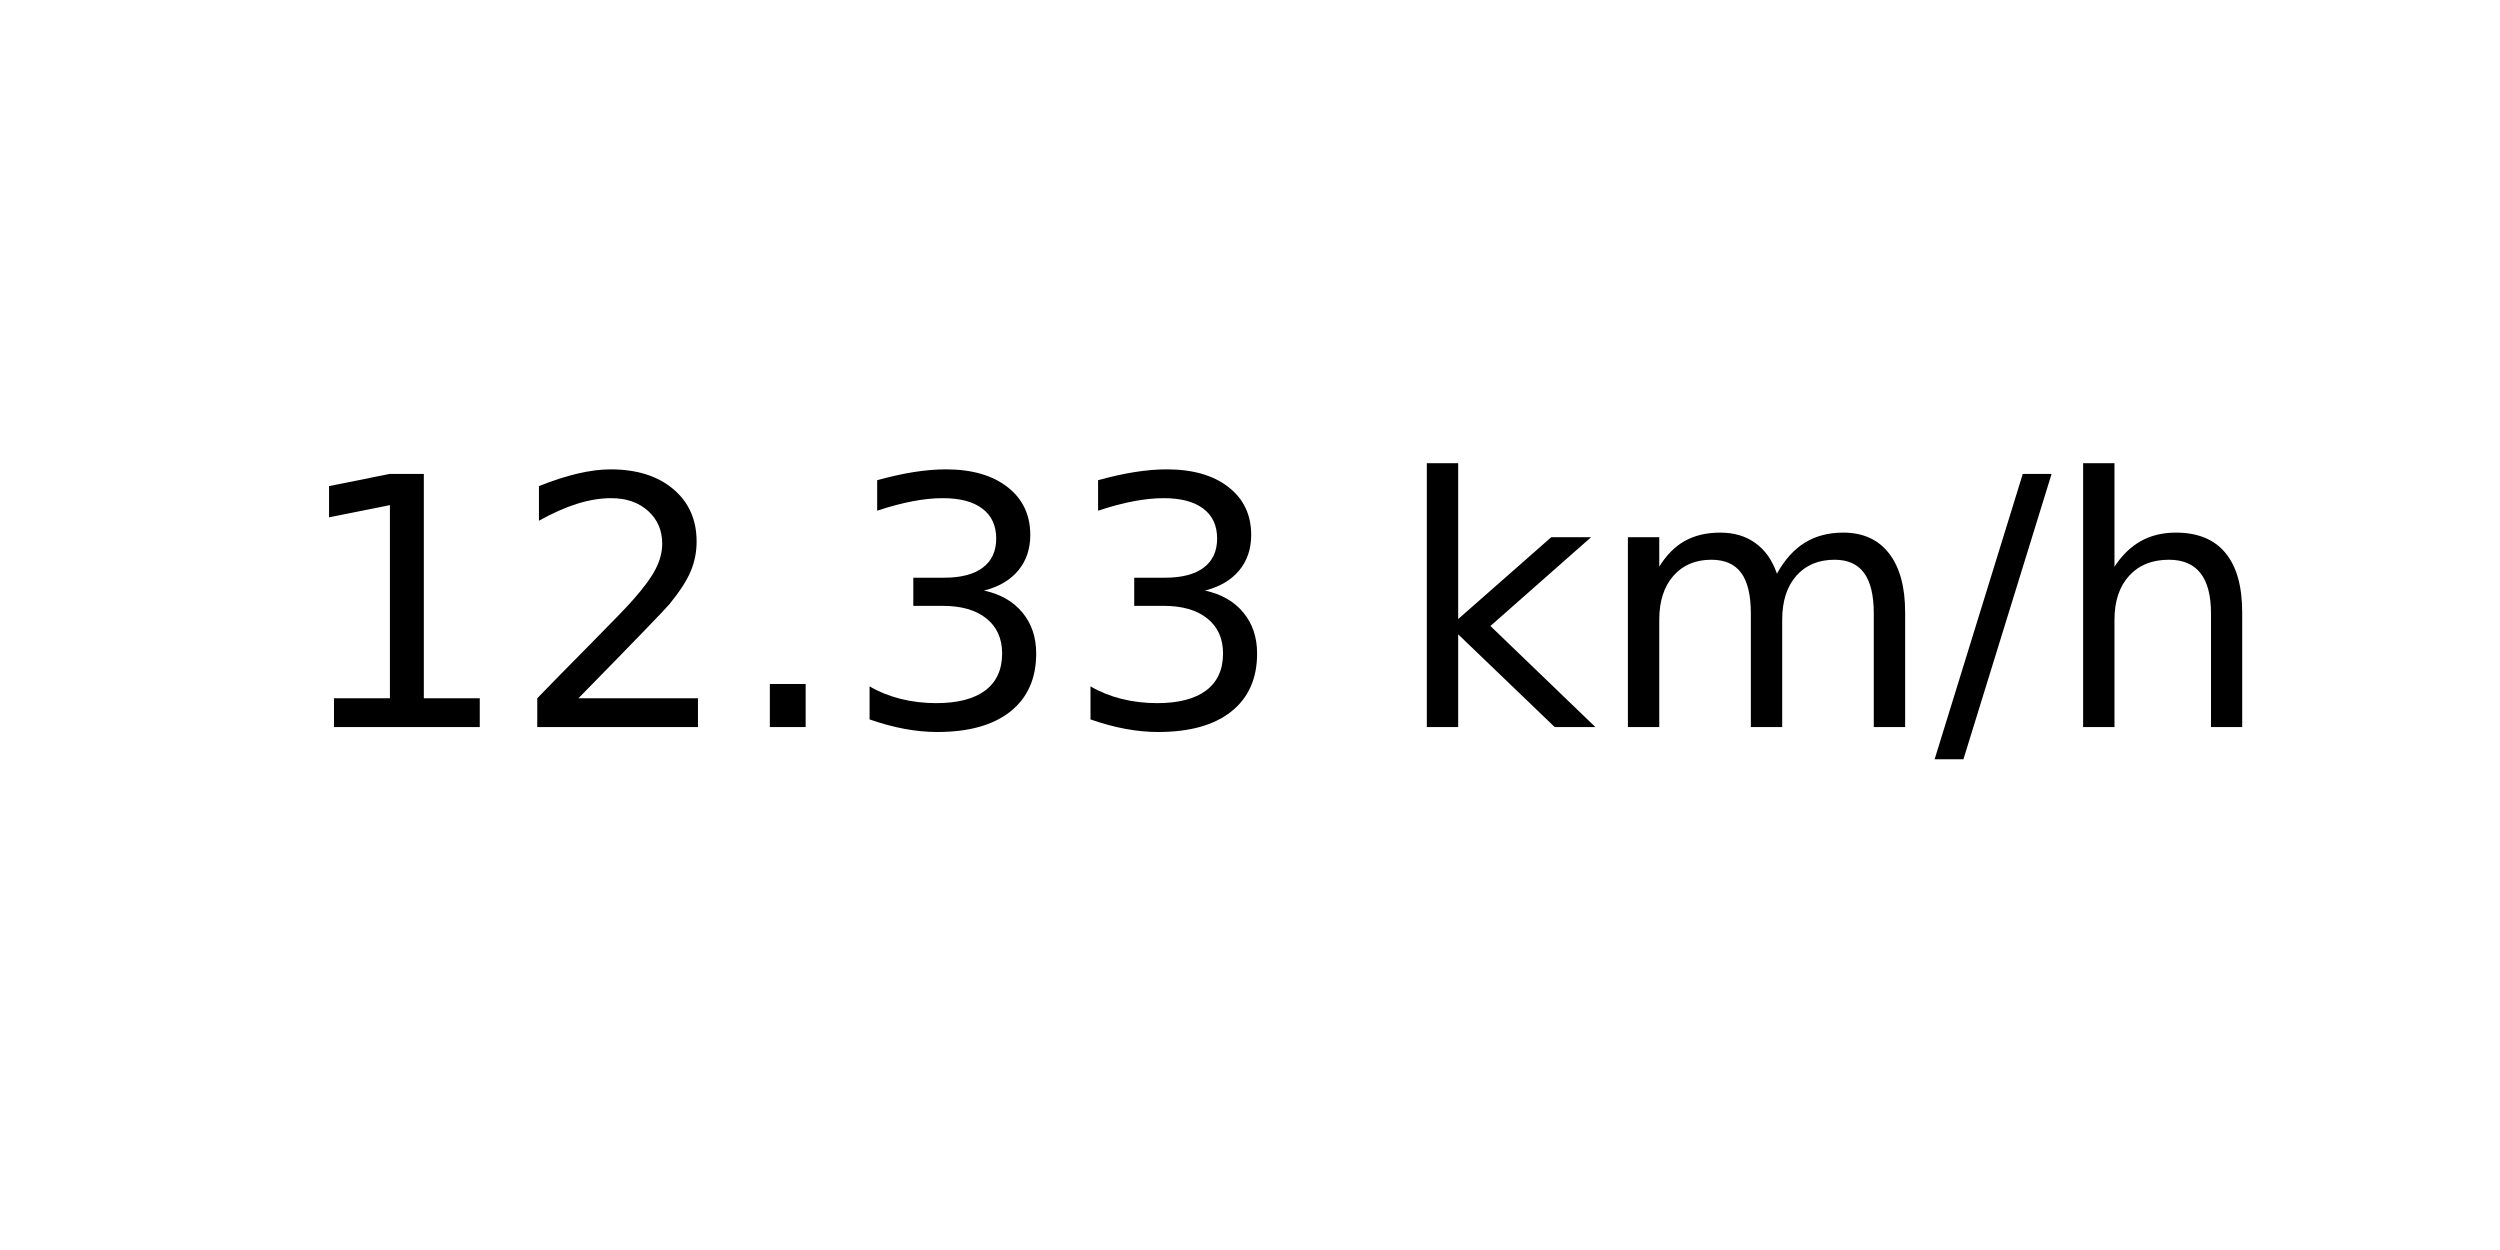
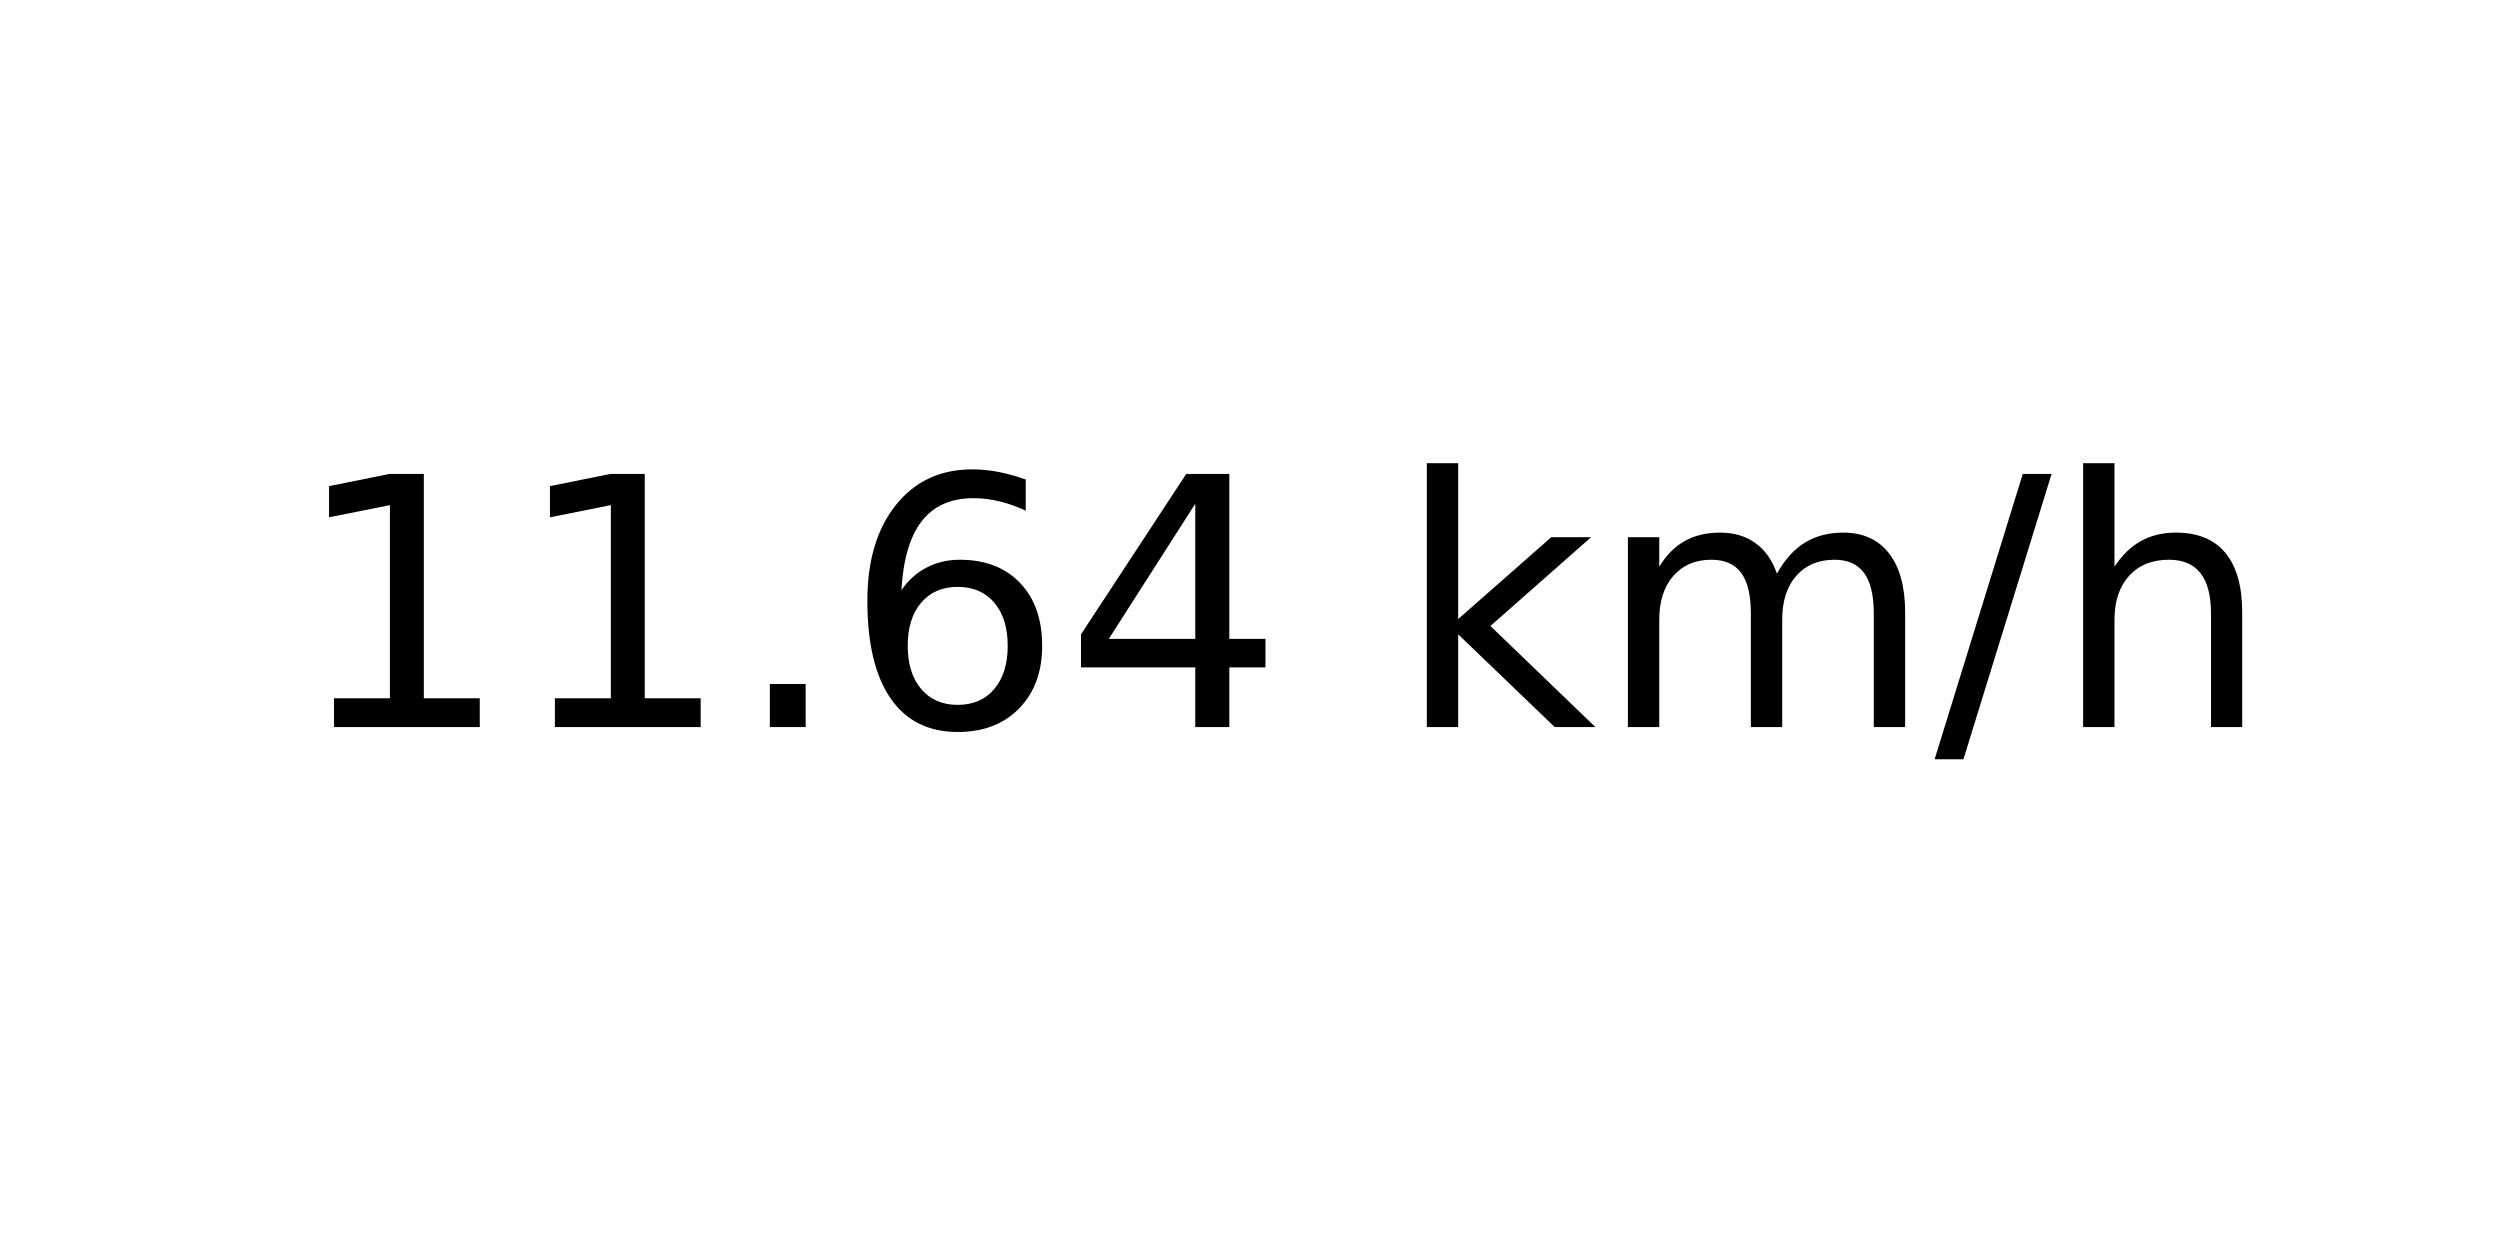
<svg xmlns="http://www.w3.org/2000/svg" xmlns:xlink="http://www.w3.org/1999/xlink" width="72pt" height="36pt" viewBox="0 0 72 36" version="1.1">
  <defs>
    <style type="text/css">*{stroke-linejoin: round; stroke-linecap: butt}</style>
  </defs>
  <g id="figure_1">
    <g id="axes_1">
      <g id="text_1">
        <g transform="translate(8.378125 20.93937) scale(0.1 -0.1)">
          <defs>
            <path id="DejaVuSans-31" d="M 794 531  L 1825 531  L 1825 4091  L 703 3866  L 703 4441  L 1819 4666  L 2450 4666  L 2450 531  L 3481 531  L 3481 0  L 794 0  L 794 531  z " transform="scale(0.015625)" />
-             <path id="DejaVuSans-32" d="M 1228 531  L 3431 531  L 3431 0  L 469 0  L 469 531  Q 828 903 1448 1529  Q 2069 2156 2228 2338  Q 2531 2678 2651 2914  Q 2772 3150 2772 3378  Q 2772 3750 2511 3984  Q 2250 4219 1831 4219  Q 1534 4219 1204 4116  Q 875 4013 500 3803  L 500 4441  Q 881 4594 1212 4672  Q 1544 4750 1819 4750  Q 2544 4750 2975 4387  Q 3406 4025 3406 3419  Q 3406 3131 3298 2873  Q 3191 2616 2906 2266  Q 2828 2175 2409 1742  Q 1991 1309 1228 531  z " transform="scale(0.015625)" />
            <path id="DejaVuSans-2e" d="M 684 794  L 1344 794  L 1344 0  L 684 0  L 684 794  z " transform="scale(0.015625)" />
-             <path id="DejaVuSans-33" d="M 2597 2516  Q 3050 2419 3304 2112  Q 3559 1806 3559 1356  Q 3559 666 3084 287  Q 2609 -91 1734 -91  Q 1441 -91 1130 -33  Q 819 25 488 141  L 488 750  Q 750 597 1062 519  Q 1375 441 1716 441  Q 2309 441 2620 675  Q 2931 909 2931 1356  Q 2931 1769 2642 2001  Q 2353 2234 1838 2234  L 1294 2234  L 1294 2753  L 1863 2753  Q 2328 2753 2575 2939  Q 2822 3125 2822 3475  Q 2822 3834 2567 4026  Q 2313 4219 1838 4219  Q 1578 4219 1281 4162  Q 984 4106 628 3988  L 628 4550  Q 988 4650 1302 4700  Q 1616 4750 1894 4750  Q 2613 4750 3031 4423  Q 3450 4097 3450 3541  Q 3450 3153 3228 2886  Q 3006 2619 2597 2516  z " transform="scale(0.015625)" />
+             <path id="DejaVuSans-36" d="M 2113 2584  Q 1688 2584 1439 2293  Q 1191 2003 1191 1497  Q 1191 994 1439 701  Q 1688 409 2113 409  Q 2538 409 2786 701  Q 3034 994 3034 1497  Q 3034 2003 2786 2293  Q 2538 2584 2113 2584  z M 3366 4563  L 3366 3988  Q 3128 4100 2886 4159  Q 2644 4219 2406 4219  Q 1781 4219 1451 3797  Q 1122 3375 1075 2522  Q 1259 2794 1537 2939  Q 1816 3084 2150 3084  Q 2853 3084 3261 2657  Q 3669 2231 3669 1497  Q 3669 778 3244 343  Q 2819 -91 2113 -91  Q 1303 -91 875 529  Q 447 1150 447 2328  Q 447 3434 972 4092  Q 1497 4750 2381 4750  Q 2619 4750 2861 4703  Q 3103 4656 3366 4563  z " transform="scale(0.015625)" />
+             <path id="DejaVuSans-34" d="M 2419 4116  L 825 1625  L 2419 1625  L 2419 4116  z M 2253 4666  L 3047 4666  L 3047 1625  L 3713 1625  L 3713 1100  L 3047 1100  L 3047 0  L 2419 0  L 2419 1100  L 313 1100  L 313 1709  L 2253 4666  z " transform="scale(0.015625)" />
            <path id="DejaVuSans-20" transform="scale(0.015625)" />
            <path id="DejaVuSans-6b" d="M 581 4863  L 1159 4863  L 1159 1991  L 2875 3500  L 3609 3500  L 1753 1863  L 3688 0  L 2938 0  L 1159 1709  L 1159 0  L 581 0  L 581 4863  z " transform="scale(0.015625)" />
            <path id="DejaVuSans-6d" d="M 3328 2828  Q 3544 3216 3844 3400  Q 4144 3584 4550 3584  Q 5097 3584 5394 3201  Q 5691 2819 5691 2113  L 5691 0  L 5113 0  L 5113 2094  Q 5113 2597 4934 2840  Q 4756 3084 4391 3084  Q 3944 3084 3684 2787  Q 3425 2491 3425 1978  L 3425 0  L 2847 0  L 2847 2094  Q 2847 2600 2669 2842  Q 2491 3084 2119 3084  Q 1678 3084 1418 2786  Q 1159 2488 1159 1978  L 1159 0  L 581 0  L 581 3500  L 1159 3500  L 1159 2956  Q 1356 3278 1631 3431  Q 1906 3584 2284 3584  Q 2666 3584 2933 3390  Q 3200 3197 3328 2828  z " transform="scale(0.015625)" />
            <path id="DejaVuSans-2f" d="M 1625 4666  L 2156 4666  L 531 -594  L 0 -594  L 1625 4666  z " transform="scale(0.015625)" />
            <path id="DejaVuSans-68" d="M 3513 2113  L 3513 0  L 2938 0  L 2938 2094  Q 2938 2591 2744 2837  Q 2550 3084 2163 3084  Q 1697 3084 1428 2787  Q 1159 2491 1159 1978  L 1159 0  L 581 0  L 581 4863  L 1159 4863  L 1159 2956  Q 1366 3272 1645 3428  Q 1925 3584 2291 3584  Q 2894 3584 3203 3211  Q 3513 2838 3513 2113  z " transform="scale(0.015625)" />
          </defs>
          <use xlink:href="#DejaVuSans-31" />
-           <use xlink:href="#DejaVuSans-32" x="63.623" />
+           <use xlink:href="#DejaVuSans-31" x="63.623" />
          <use xlink:href="#DejaVuSans-2e" x="127.246" />
-           <use xlink:href="#DejaVuSans-33" x="159.033" />
-           <use xlink:href="#DejaVuSans-33" x="222.656" />
+           <use xlink:href="#DejaVuSans-36" x="159.033" />
+           <use xlink:href="#DejaVuSans-34" x="222.656" />
          <use xlink:href="#DejaVuSans-20" x="286.279" />
          <use xlink:href="#DejaVuSans-6b" x="318.066" />
          <use xlink:href="#DejaVuSans-6d" x="375.977" />
          <use xlink:href="#DejaVuSans-2f" x="473.389" />
          <use xlink:href="#DejaVuSans-68" x="507.08" />
        </g>
      </g>
    </g>
  </g>
</svg>
